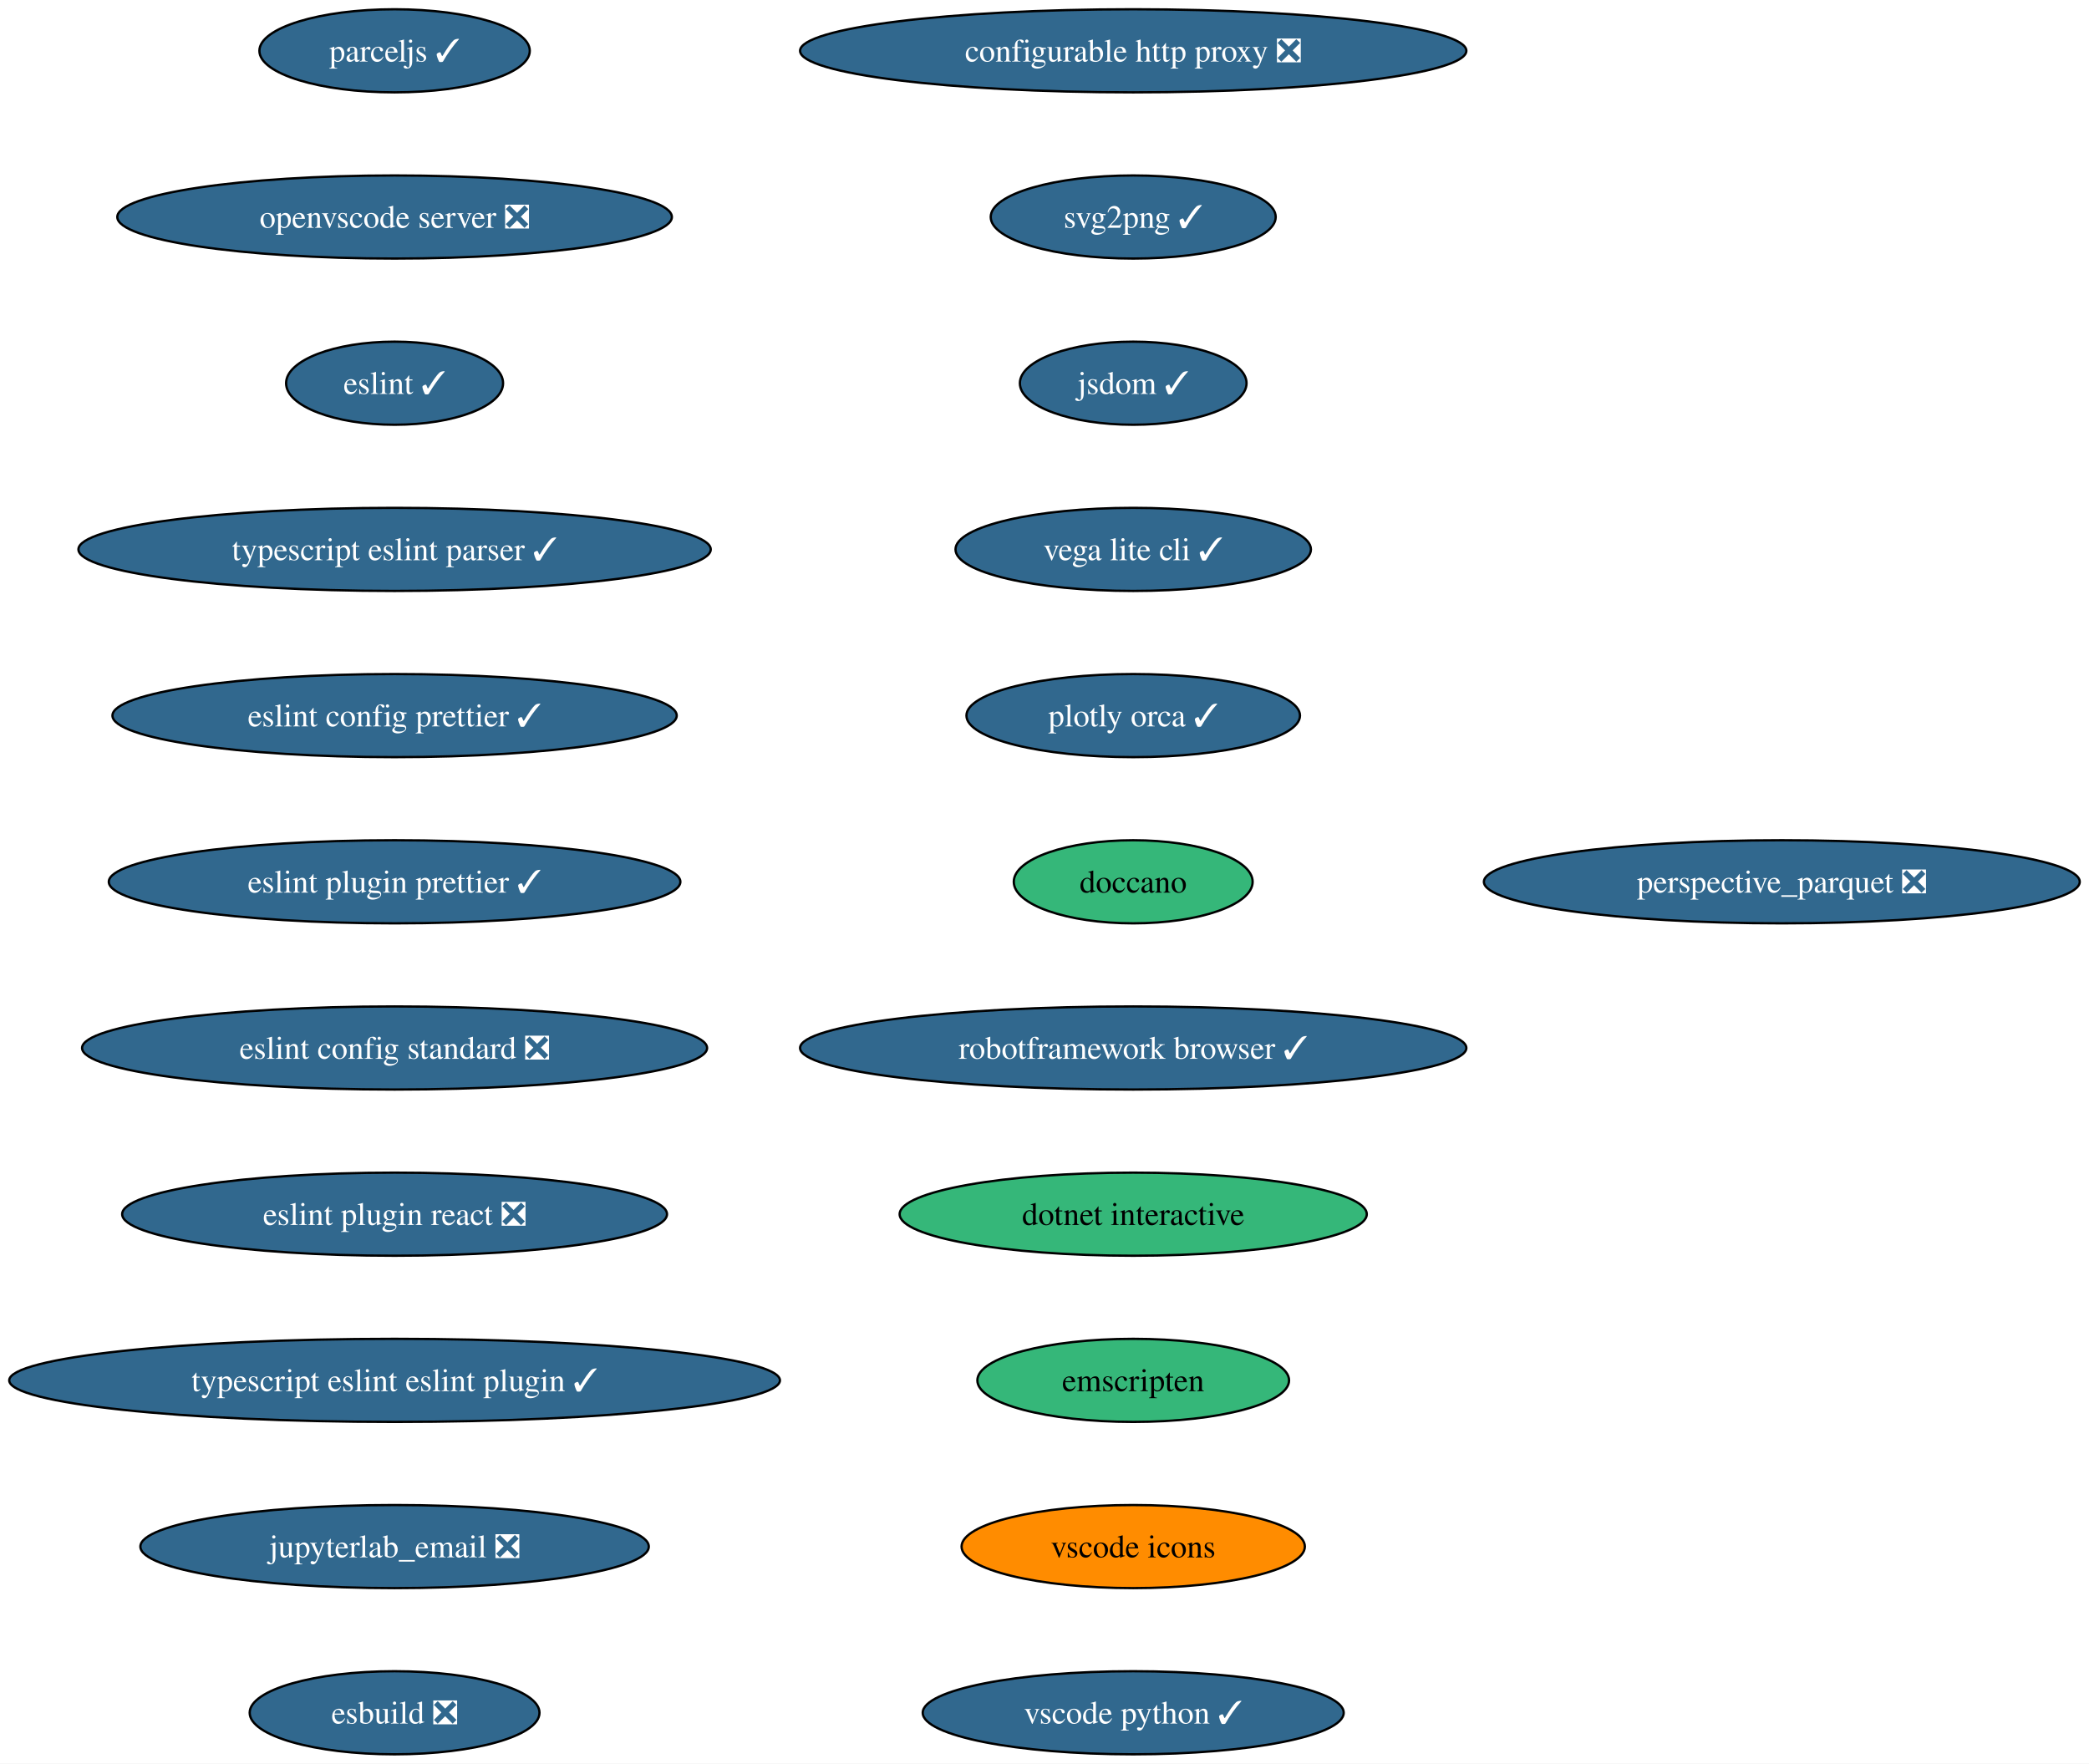
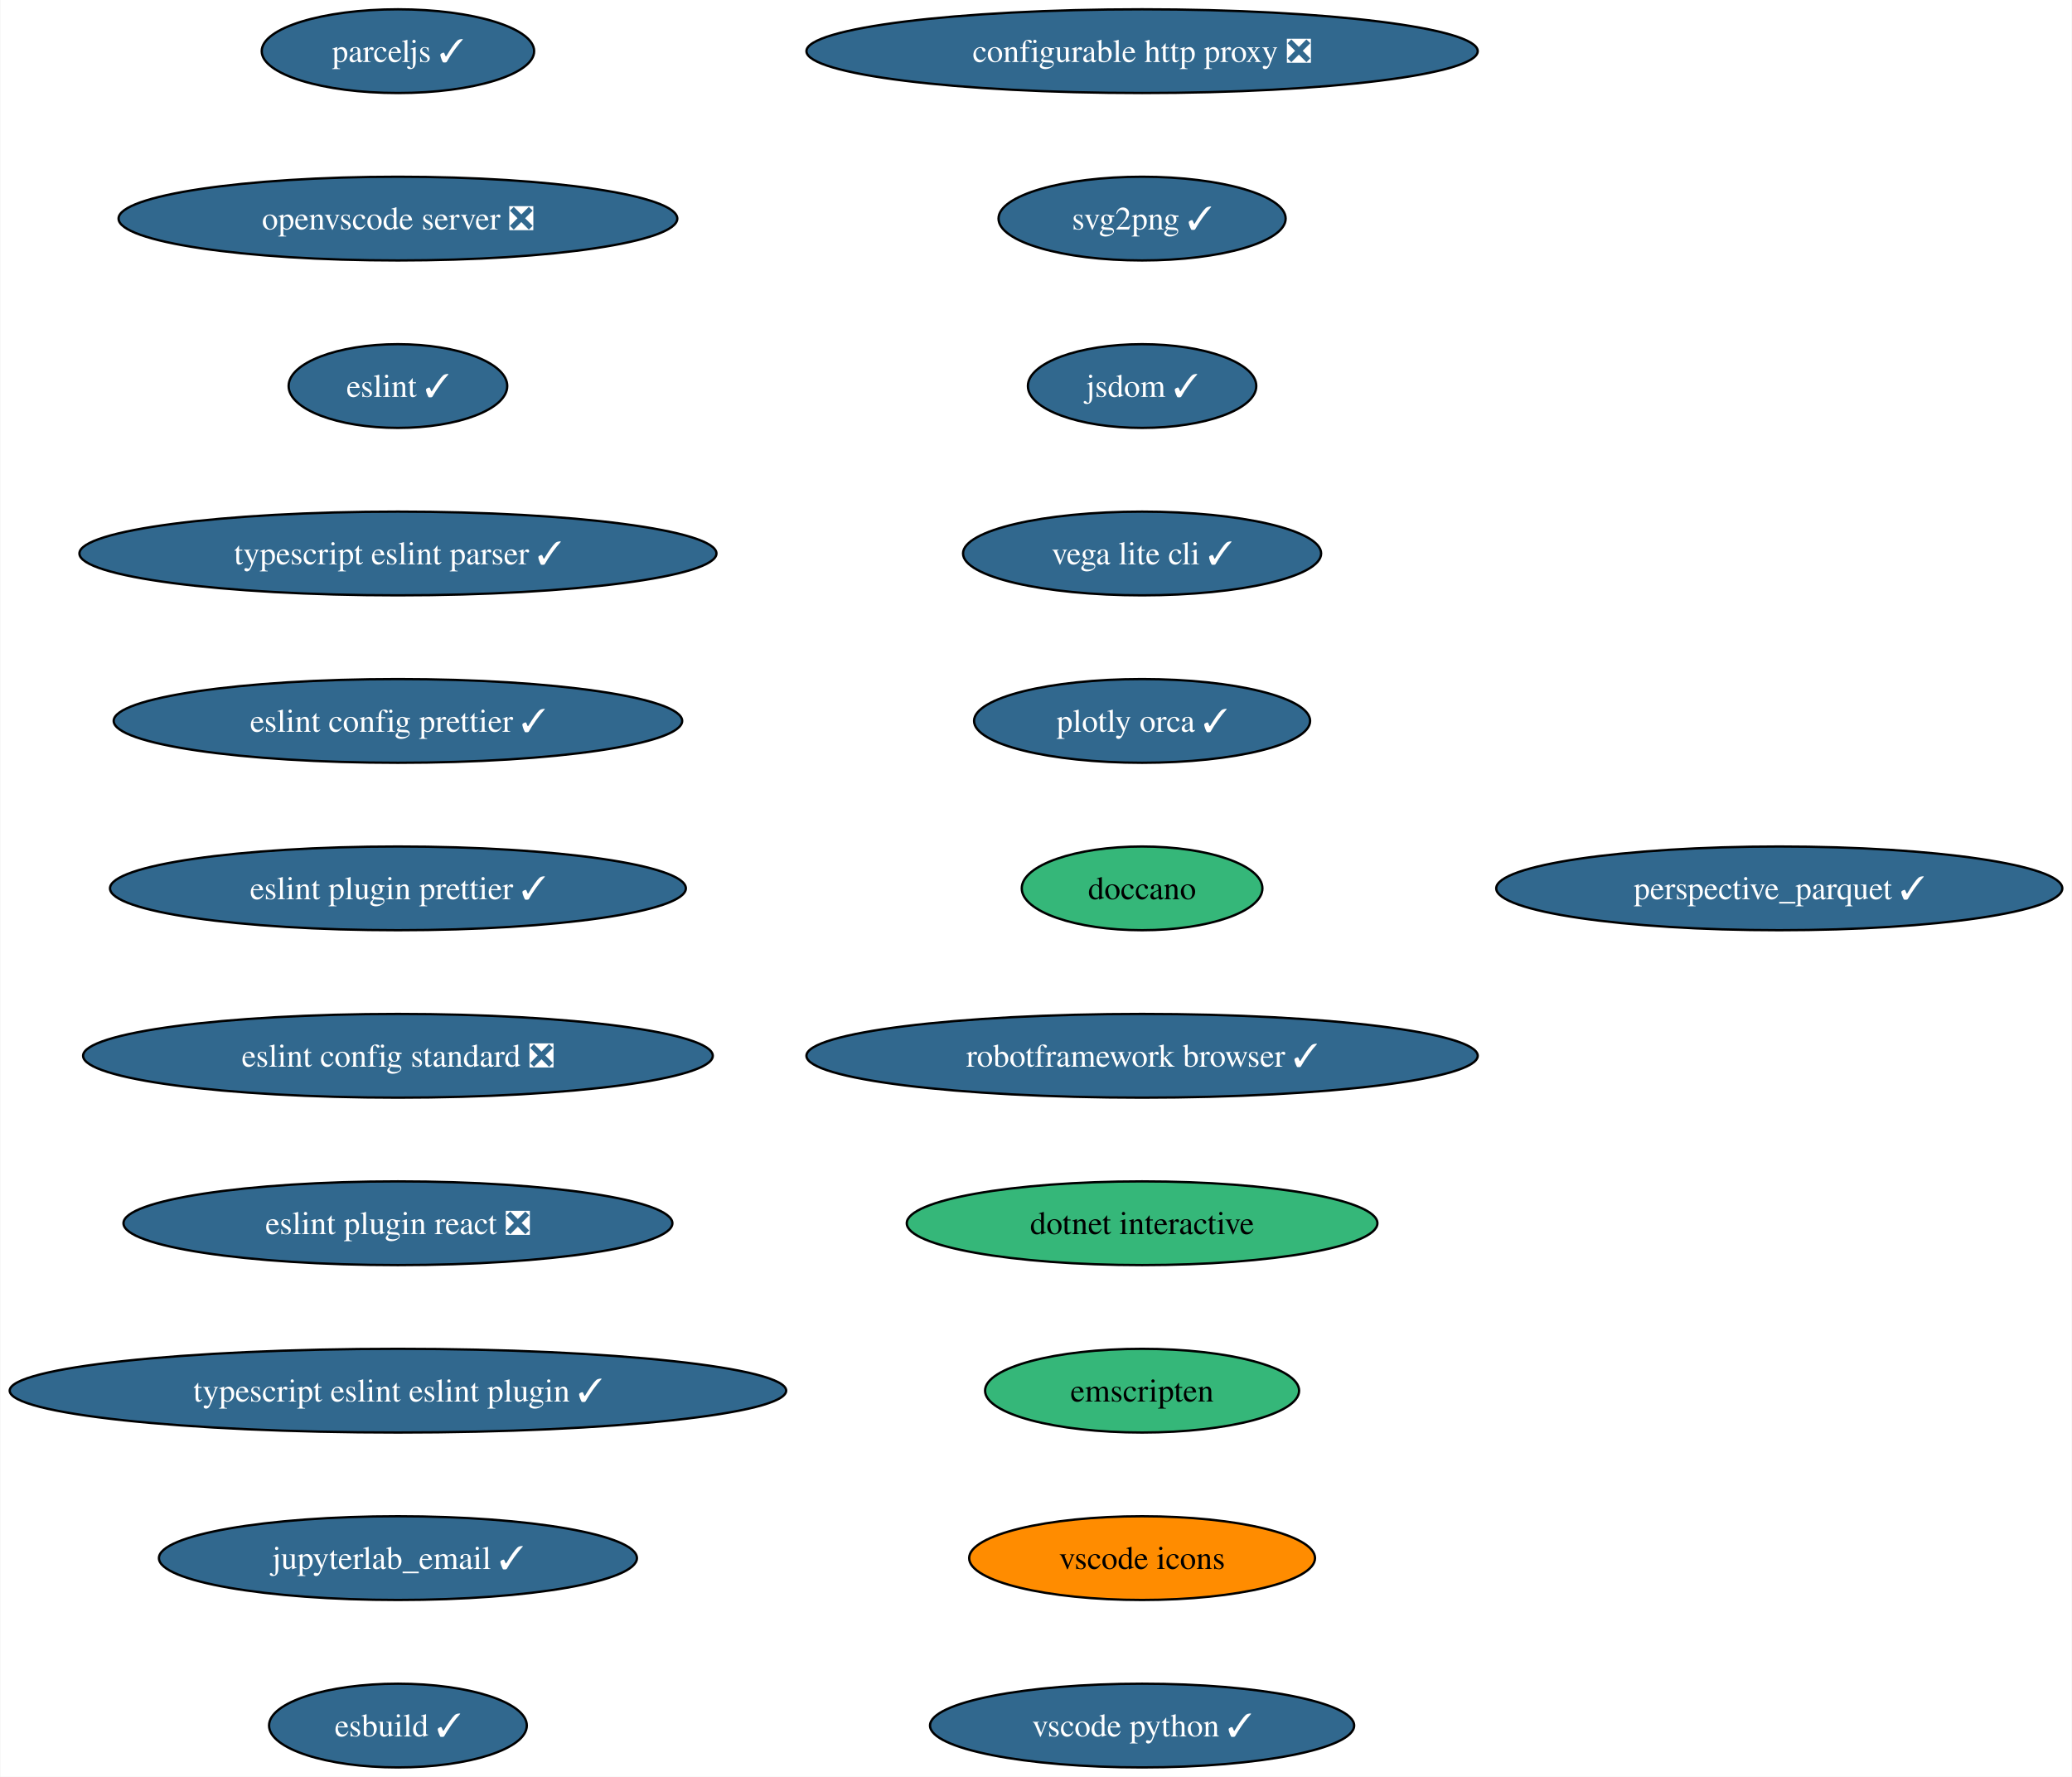
- <svg xmlns="http://www.w3.org/2000/svg" xmlns:xlink="http://www.w3.org/1999/xlink" width="905pt" height="764pt" viewBox="0.00 0.00 905.03 764.00">
+ <svg xmlns="http://www.w3.org/2000/svg" xmlns:xlink="http://www.w3.org/1999/xlink" width="891pt" height="764pt" viewBox="0.00 0.00 890.66 764.00">
  <g id="graph0" class="graph" transform="scale(1 1) rotate(0) translate(4 760)">
-     <polygon fill="white" stroke="none" points="-4,4 -4,-760 901.03,-760 901.03,4 -4,4" />
+     <polygon fill="white" stroke="none" points="-4,4 -4,-760 886.66,-760 886.66,4 -4,4" />
    <g id="node1" class="node">
      <g id="a_node1">
        <a xlink:href="https://github.com/conda-forge/configurable-http-proxy-feedstock/pull/59" xlink:title="configurable http proxy ❎">
          <ellipse fill="#31688e" stroke="black" cx="486.95" cy="-738" rx="144.33" ry="18" />
          <text text-anchor="middle" x="486.95" y="-733.33" font-family="Times,serif" font-size="14.00" fill="white">configurable http proxy ❎</text>
        </a>
      </g>
    </g>
    <g id="node2" class="node">
      <g id="a_node2">
        <a xlink:href="https://github.com/conda-forge/svg2png-feedstock/pull/6" xlink:title="svg2png ✓">
          <ellipse fill="#31688e" stroke="black" cx="486.95" cy="-666" rx="61.73" ry="18" />
          <text text-anchor="middle" x="486.95" y="-661.33" font-family="Times,serif" font-size="14.00" fill="white">svg2png ✓</text>
        </a>
      </g>
    </g>
    <g id="node3" class="node">
      <g id="a_node3">
        <a xlink:href="https://github.com/conda-forge/jsdom-feedstock/pull/28" xlink:title="jsdom ✓">
          <ellipse fill="#31688e" stroke="black" cx="486.95" cy="-594" rx="49.1" ry="18" />
          <text text-anchor="middle" x="486.95" y="-589.33" font-family="Times,serif" font-size="14.00" fill="white">jsdom ✓</text>
        </a>
      </g>
    </g>
    <g id="node4" class="node">
      <g id="a_node4">
        <a xlink:href="https://github.com/conda-forge/vega-lite-cli-feedstock/pull/21" xlink:title="vega lite cli ✓">
          <ellipse fill="#31688e" stroke="black" cx="486.95" cy="-522" rx="76.99" ry="18" />
          <text text-anchor="middle" x="486.95" y="-517.33" font-family="Times,serif" font-size="14.00" fill="white">vega lite cli ✓</text>
        </a>
      </g>
    </g>
    <g id="node5" class="node">
      <g id="a_node5">
        <a xlink:href="https://github.com/conda-forge/plotly-orca-feedstock/pull/20" xlink:title="plotly orca ✓">
          <ellipse fill="#31688e" stroke="black" cx="486.95" cy="-450" rx="72.25" ry="18" />
          <text text-anchor="middle" x="486.95" y="-445.32" font-family="Times,serif" font-size="14.00" fill="white">plotly orca ✓</text>
        </a>
      </g>
    </g>
    <g id="node6" class="node">
      <g id="a_node6">
        <a xlink:href="https://github.com/conda-forge/doccano-feedstock" xlink:title="doccano">
          <ellipse fill="#35b779" stroke="black" cx="486.95" cy="-378" rx="51.74" ry="18" />
          <text text-anchor="middle" x="486.95" y="-373.32" font-family="Times,serif" font-size="14.00">doccano</text>
        </a>
      </g>
    </g>
    <g id="node7" class="node">
      <g id="a_node7">
        <a xlink:href="https://github.com/conda-forge/robotframework-browser-feedstock/pull/29" xlink:title="robotframework browser ✓">
          <ellipse fill="#31688e" stroke="black" cx="486.95" cy="-306" rx="144.33" ry="18" />
          <text text-anchor="middle" x="486.95" y="-301.32" font-family="Times,serif" font-size="14.00" fill="white">robotframework browser ✓</text>
        </a>
      </g>
    </g>
    <g id="node8" class="node">
      <g id="a_node8">
        <a xlink:href="https://github.com/conda-forge/dotnet-interactive-feedstock" xlink:title="dotnet interactive">
          <ellipse fill="#35b779" stroke="black" cx="486.95" cy="-234" rx="101.19" ry="18" />
          <text text-anchor="middle" x="486.95" y="-229.32" font-family="Times,serif" font-size="14.00">dotnet interactive</text>
        </a>
      </g>
    </g>
    <g id="node9" class="node">
      <g id="a_node9">
        <a xlink:href="https://github.com/conda-forge/emscripten-feedstock" xlink:title="emscripten">
          <ellipse fill="#35b779" stroke="black" cx="486.95" cy="-162" rx="67.52" ry="18" />
          <text text-anchor="middle" x="486.95" y="-157.32" font-family="Times,serif" font-size="14.00">emscripten</text>
        </a>
      </g>
    </g>
    <g id="node10" class="node">
      <g id="a_node10">
        <a xlink:href="https://github.com/conda-forge/vscode-icons-feedstock" xlink:title="vscode icons">
          <ellipse fill="#ff8c00" stroke="black" cx="486.95" cy="-90" rx="74.36" ry="18" />
          <text text-anchor="middle" x="486.95" y="-85.33" font-family="Times,serif" font-size="14.00">vscode icons</text>
        </a>
      </g>
    </g>
    <g id="node11" class="node">
      <g id="a_node11">
        <a xlink:href="https://github.com/conda-forge/vscode-python-feedstock/pull/44" xlink:title="vscode python ✓">
          <ellipse fill="#31688e" stroke="black" cx="486.95" cy="-18" rx="91.19" ry="18" />
          <text text-anchor="middle" x="486.95" y="-13.32" font-family="Times,serif" font-size="14.00" fill="white">vscode python ✓</text>
        </a>
      </g>
    </g>
    <g id="node12" class="node">
      <g id="a_node12">
        <a xlink:href="https://github.com/conda-forge/parceljs-feedstock/pull/32" xlink:title="parceljs ✓">
          <ellipse fill="#31688e" stroke="black" cx="166.95" cy="-738" rx="58.57" ry="18" />
          <text text-anchor="middle" x="166.95" y="-733.33" font-family="Times,serif" font-size="14.00" fill="white">parceljs ✓</text>
        </a>
      </g>
    </g>
    <g id="node13" class="node">
      <g id="a_node13">
        <a xlink:href="https://github.com/conda-forge/openvscode-server-feedstock/pull/29" xlink:title="openvscode server ❎">
          <ellipse fill="#31688e" stroke="black" cx="166.95" cy="-666" rx="120.13" ry="18" />
          <text text-anchor="middle" x="166.95" y="-661.33" font-family="Times,serif" font-size="14.00" fill="white">openvscode server ❎</text>
        </a>
      </g>
    </g>
    <g id="node14" class="node">
      <g id="a_node14">
        <a xlink:href="https://github.com/conda-forge/eslint-feedstock/pull/43" xlink:title="eslint ✓">
          <ellipse fill="#31688e" stroke="black" cx="166.95" cy="-594" rx="47" ry="18" />
          <text text-anchor="middle" x="166.95" y="-589.33" font-family="Times,serif" font-size="14.00" fill="white">eslint ✓</text>
        </a>
      </g>
    </g>
    <g id="node15" class="node">
      <g id="a_node15">
        <a xlink:href="https://github.com/conda-forge/typescript-eslint-parser-feedstock/pull/18" xlink:title="typescript eslint parser ✓">
          <ellipse fill="#31688e" stroke="black" cx="166.95" cy="-522" rx="136.97" ry="18" />
          <text text-anchor="middle" x="166.95" y="-517.33" font-family="Times,serif" font-size="14.00" fill="white">typescript eslint parser ✓</text>
        </a>
      </g>
    </g>
    <g id="node16" class="node">
      <g id="a_node16">
        <a xlink:href="https://github.com/conda-forge/eslint-config-prettier-feedstock/pull/10" xlink:title="eslint config prettier ✓">
          <ellipse fill="#31688e" stroke="black" cx="166.95" cy="-450" rx="122.23" ry="18" />
          <text text-anchor="middle" x="166.95" y="-445.32" font-family="Times,serif" font-size="14.00" fill="white">eslint config prettier ✓</text>
        </a>
      </g>
    </g>
    <g id="node17" class="node">
      <g id="a_node17">
        <a xlink:href="https://github.com/conda-forge/eslint-plugin-prettier-feedstock/pull/7" xlink:title="eslint plugin prettier ✓">
          <ellipse fill="#31688e" stroke="black" cx="166.95" cy="-378" rx="123.81" ry="18" />
          <text text-anchor="middle" x="166.95" y="-373.32" font-family="Times,serif" font-size="14.00" fill="white">eslint plugin prettier ✓</text>
        </a>
      </g>
    </g>
    <g id="node18" class="node">
      <g id="a_node18">
        <a xlink:href="https://github.com/conda-forge/eslint-config-standard-feedstock/pull/4" xlink:title="eslint config standard ❎">
          <ellipse fill="#31688e" stroke="black" cx="166.95" cy="-306" rx="135.39" ry="18" />
          <text text-anchor="middle" x="166.95" y="-301.32" font-family="Times,serif" font-size="14.00" fill="white">eslint config standard ❎</text>
        </a>
      </g>
    </g>
    <g id="node19" class="node">
      <g id="a_node19">
        <a xlink:href="https://github.com/conda-forge/eslint-plugin-react-feedstock/pull/8" xlink:title="eslint plugin react ❎">
          <ellipse fill="#31688e" stroke="black" cx="166.95" cy="-234" rx="118.02" ry="18" />
          <text text-anchor="middle" x="166.95" y="-229.32" font-family="Times,serif" font-size="14.00" fill="white">eslint plugin react ❎</text>
        </a>
      </g>
    </g>
    <g id="node20" class="node">
      <g id="a_node20">
        <a xlink:href="https://github.com/conda-forge/typescript-eslint-eslint-plugin-feedstock/pull/21" xlink:title="typescript eslint eslint plugin ✓">
          <ellipse fill="#31688e" stroke="black" cx="166.95" cy="-162" rx="166.95" ry="18" />
          <text text-anchor="middle" x="166.95" y="-157.32" font-family="Times,serif" font-size="14.00" fill="white">typescript eslint eslint plugin ✓</text>
        </a>
      </g>
    </g>
    <g id="node21" class="node">
      <g id="a_node21">
-         <a xlink:href="https://github.com/conda-forge/jupyterlab_email-feedstock/pull/13" xlink:title="jupyterlab_email ❎">
-           <ellipse fill="#31688e" stroke="black" cx="166.95" cy="-90" rx="110.13" ry="18" />
-           <text text-anchor="middle" x="166.95" y="-85.33" font-family="Times,serif" font-size="14.00" fill="white">jupyterlab_email ❎</text>
+         <a xlink:href="https://github.com/conda-forge/jupyterlab_email-feedstock/pull/13" xlink:title="jupyterlab_email ✓">
+           <ellipse fill="#31688e" stroke="black" cx="166.95" cy="-90" rx="102.77" ry="18" />
+           <text text-anchor="middle" x="166.95" y="-85.33" font-family="Times,serif" font-size="14.00" fill="white">jupyterlab_email ✓</text>
        </a>
      </g>
    </g>
    <g id="node22" class="node">
      <g id="a_node22">
-         <a xlink:href="https://github.com/conda-forge/esbuild-feedstock/pull/22" xlink:title="esbuild ❎">
-           <ellipse fill="#31688e" stroke="black" cx="166.95" cy="-18" rx="62.78" ry="18" />
-           <text text-anchor="middle" x="166.95" y="-13.32" font-family="Times,serif" font-size="14.00" fill="white">esbuild ❎</text>
+         <a xlink:href="https://github.com/conda-forge/esbuild-feedstock/pull/22" xlink:title="esbuild ✓">
+           <ellipse fill="#31688e" stroke="black" cx="166.95" cy="-18" rx="55.42" ry="18" />
+           <text text-anchor="middle" x="166.95" y="-13.32" font-family="Times,serif" font-size="14.00" fill="white">esbuild ✓</text>
        </a>
      </g>
    </g>
    <g id="node23" class="node">
      <g id="a_node23">
-         <a xlink:href="https://github.com/conda-forge/perspective_parquet-feedstock/pull/2" xlink:title="perspective_parquet ❎">
-           <ellipse fill="#31688e" stroke="black" cx="767.95" cy="-378" rx="129.07" ry="18" />
-           <text text-anchor="middle" x="767.95" y="-373.32" font-family="Times,serif" font-size="14.00" fill="white">perspective_parquet ❎</text>
+         <a xlink:href="https://github.com/conda-forge/perspective_parquet-feedstock/pull/2" xlink:title="perspective_parquet ✓">
+           <ellipse fill="#31688e" stroke="black" cx="760.95" cy="-378" rx="121.71" ry="18" />
+           <text text-anchor="middle" x="760.95" y="-373.32" font-family="Times,serif" font-size="14.00" fill="white">perspective_parquet ✓</text>
        </a>
      </g>
    </g>
  </g>
</svg>
